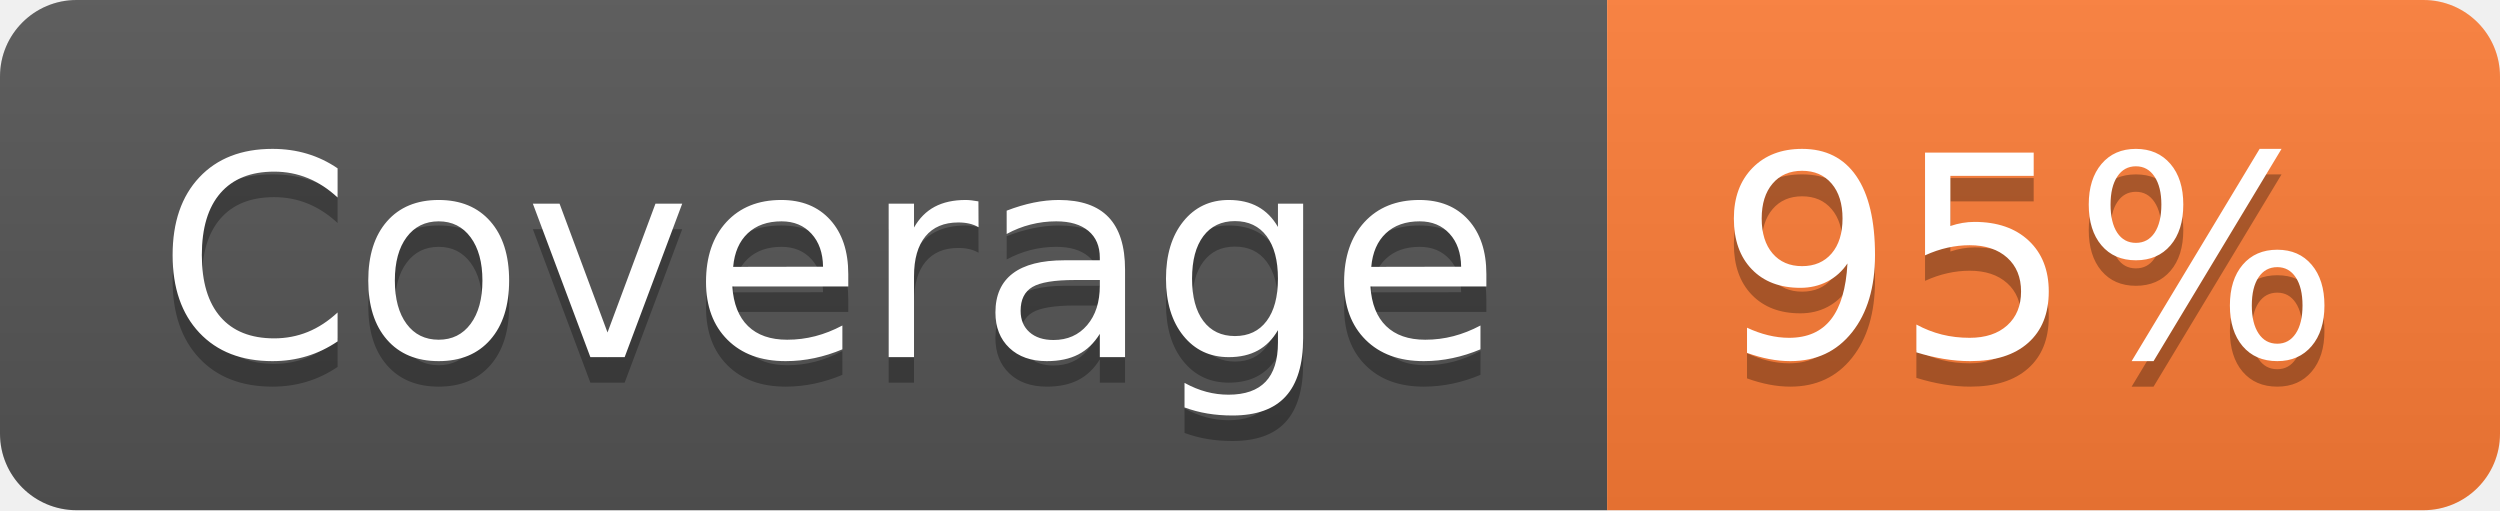
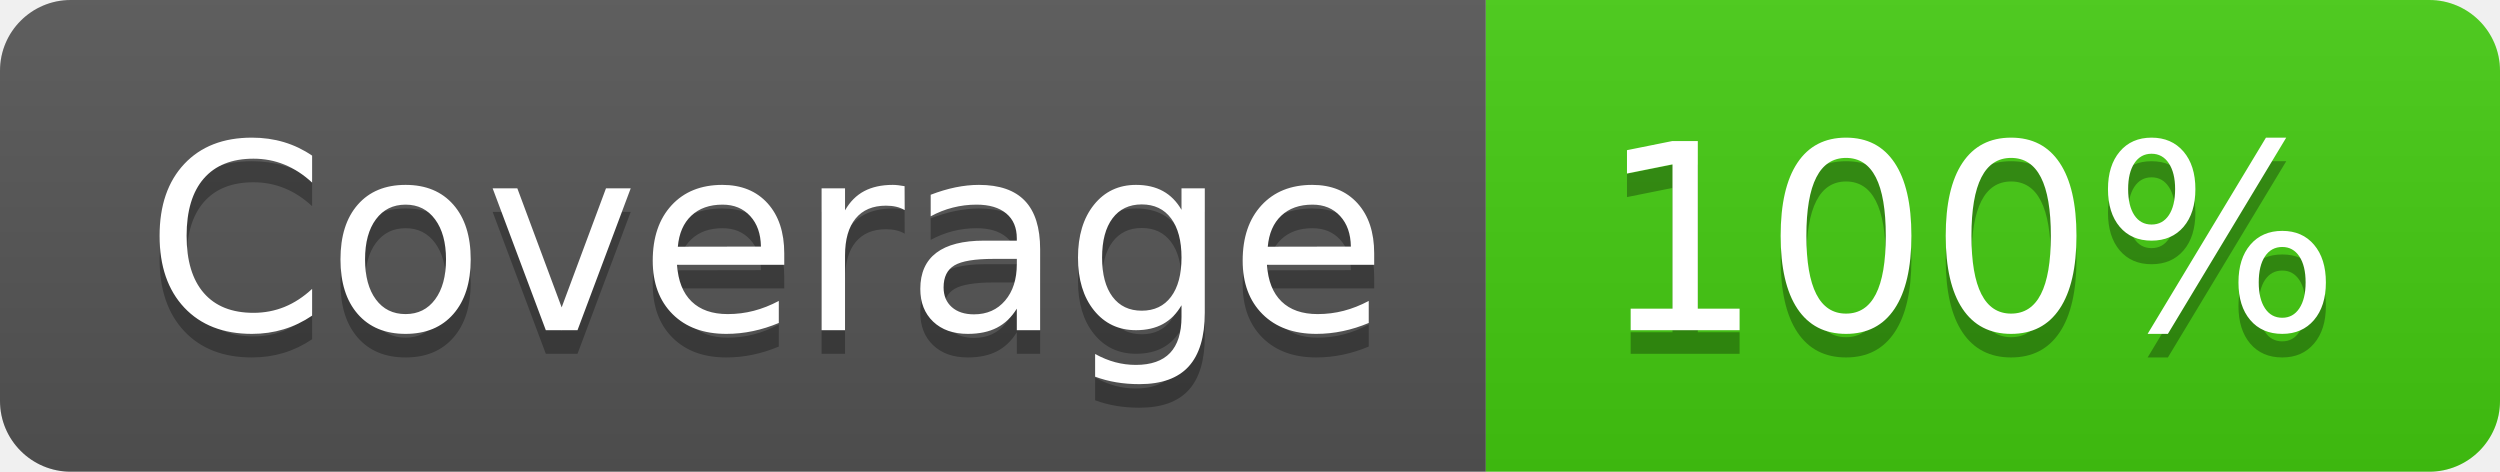
- <svg xmlns="http://www.w3.org/2000/svg" width="98" height="20" role="img" aria-label="Coverage: 95%">
+ <svg xmlns="http://www.w3.org/2000/svg" width="106" height="20" role="img" aria-label="Coverage: 100%">
  <linearGradient id="s" x2="0" y2="100%">
    <stop offset="0" stop-color="#bbb" stop-opacity=".1" />
    <stop offset="1" stop-opacity=".1" />
  </linearGradient>
  <clipPath id="r">
-     <rect width="98" height="20" rx="3" fill="#fff" />
+     <rect width="106" height="20" rx="3" fill="#fff" />
  </clipPath>
  <g clip-path="url(#r)">
    <rect width="63" height="20" fill="#555" />
-     <rect x="63" width="35" height="20" fill="#fe7d37" />
-     <rect width="98" height="20" fill="url(#s)" />
+     <rect x="63" width="43" height="20" fill="#4c1" />
+     <rect width="106" height="20" fill="url(#s)" />
  </g>
  <g fill="#fff" text-anchor="middle" font-family="Verdana,Geneva,DejaVu Sans,sans-serif" text-rendering="geometricPrecision" font-size="110">
    <text aria-hidden="true" x="325" y="150" fill="#010101" fill-opacity=".3" transform="scale(.1)" textLength="530">Coverage</text>
    <text x="325" y="140" transform="scale(.1)" fill="#fff" textLength="530">Coverage</text>
-     <text aria-hidden="true" x="795" y="150" fill="#010101" fill-opacity=".3" transform="scale(.1)" textLength="250">95%</text>
-     <text x="795" y="140" transform="scale(.1)" fill="#fff" textLength="250">95%</text>
+     <text aria-hidden="true" x="835" y="150" fill="#010101" fill-opacity=".3" transform="scale(.1)" textLength="330">100%</text>
+     <text x="835" y="140" transform="scale(.1)" fill="#fff" textLength="330">100%</text>
  </g>
</svg>
